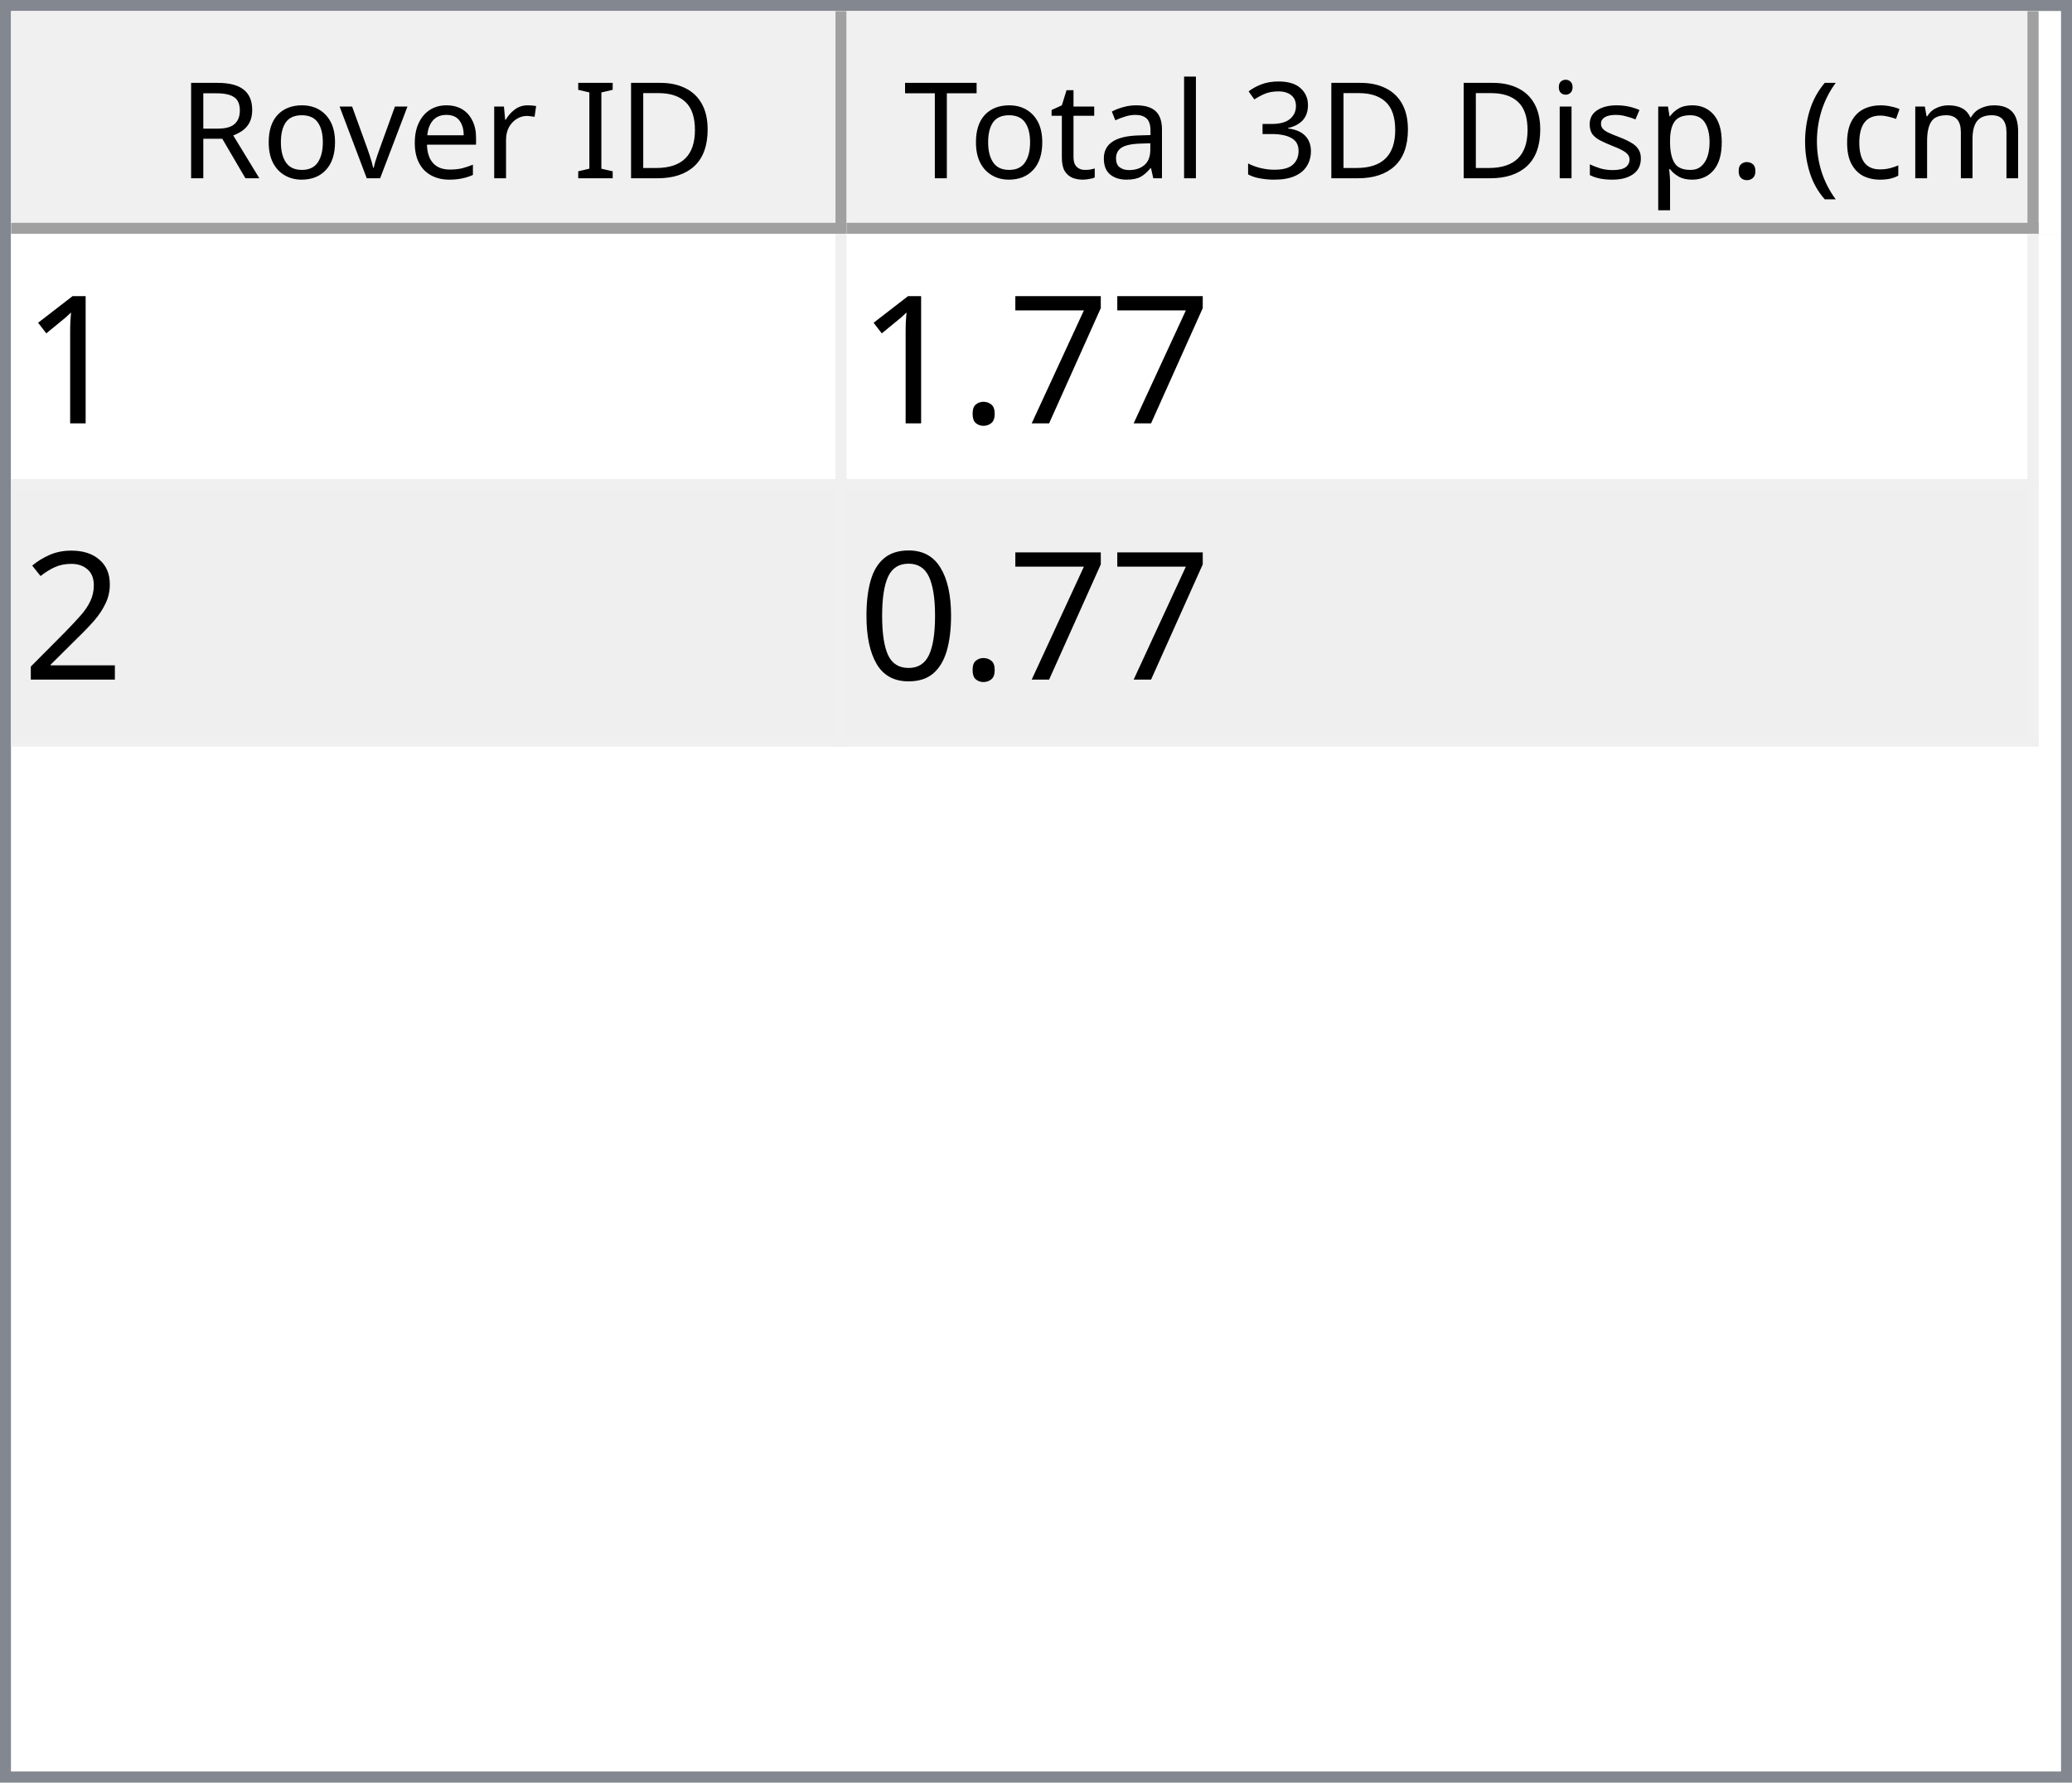
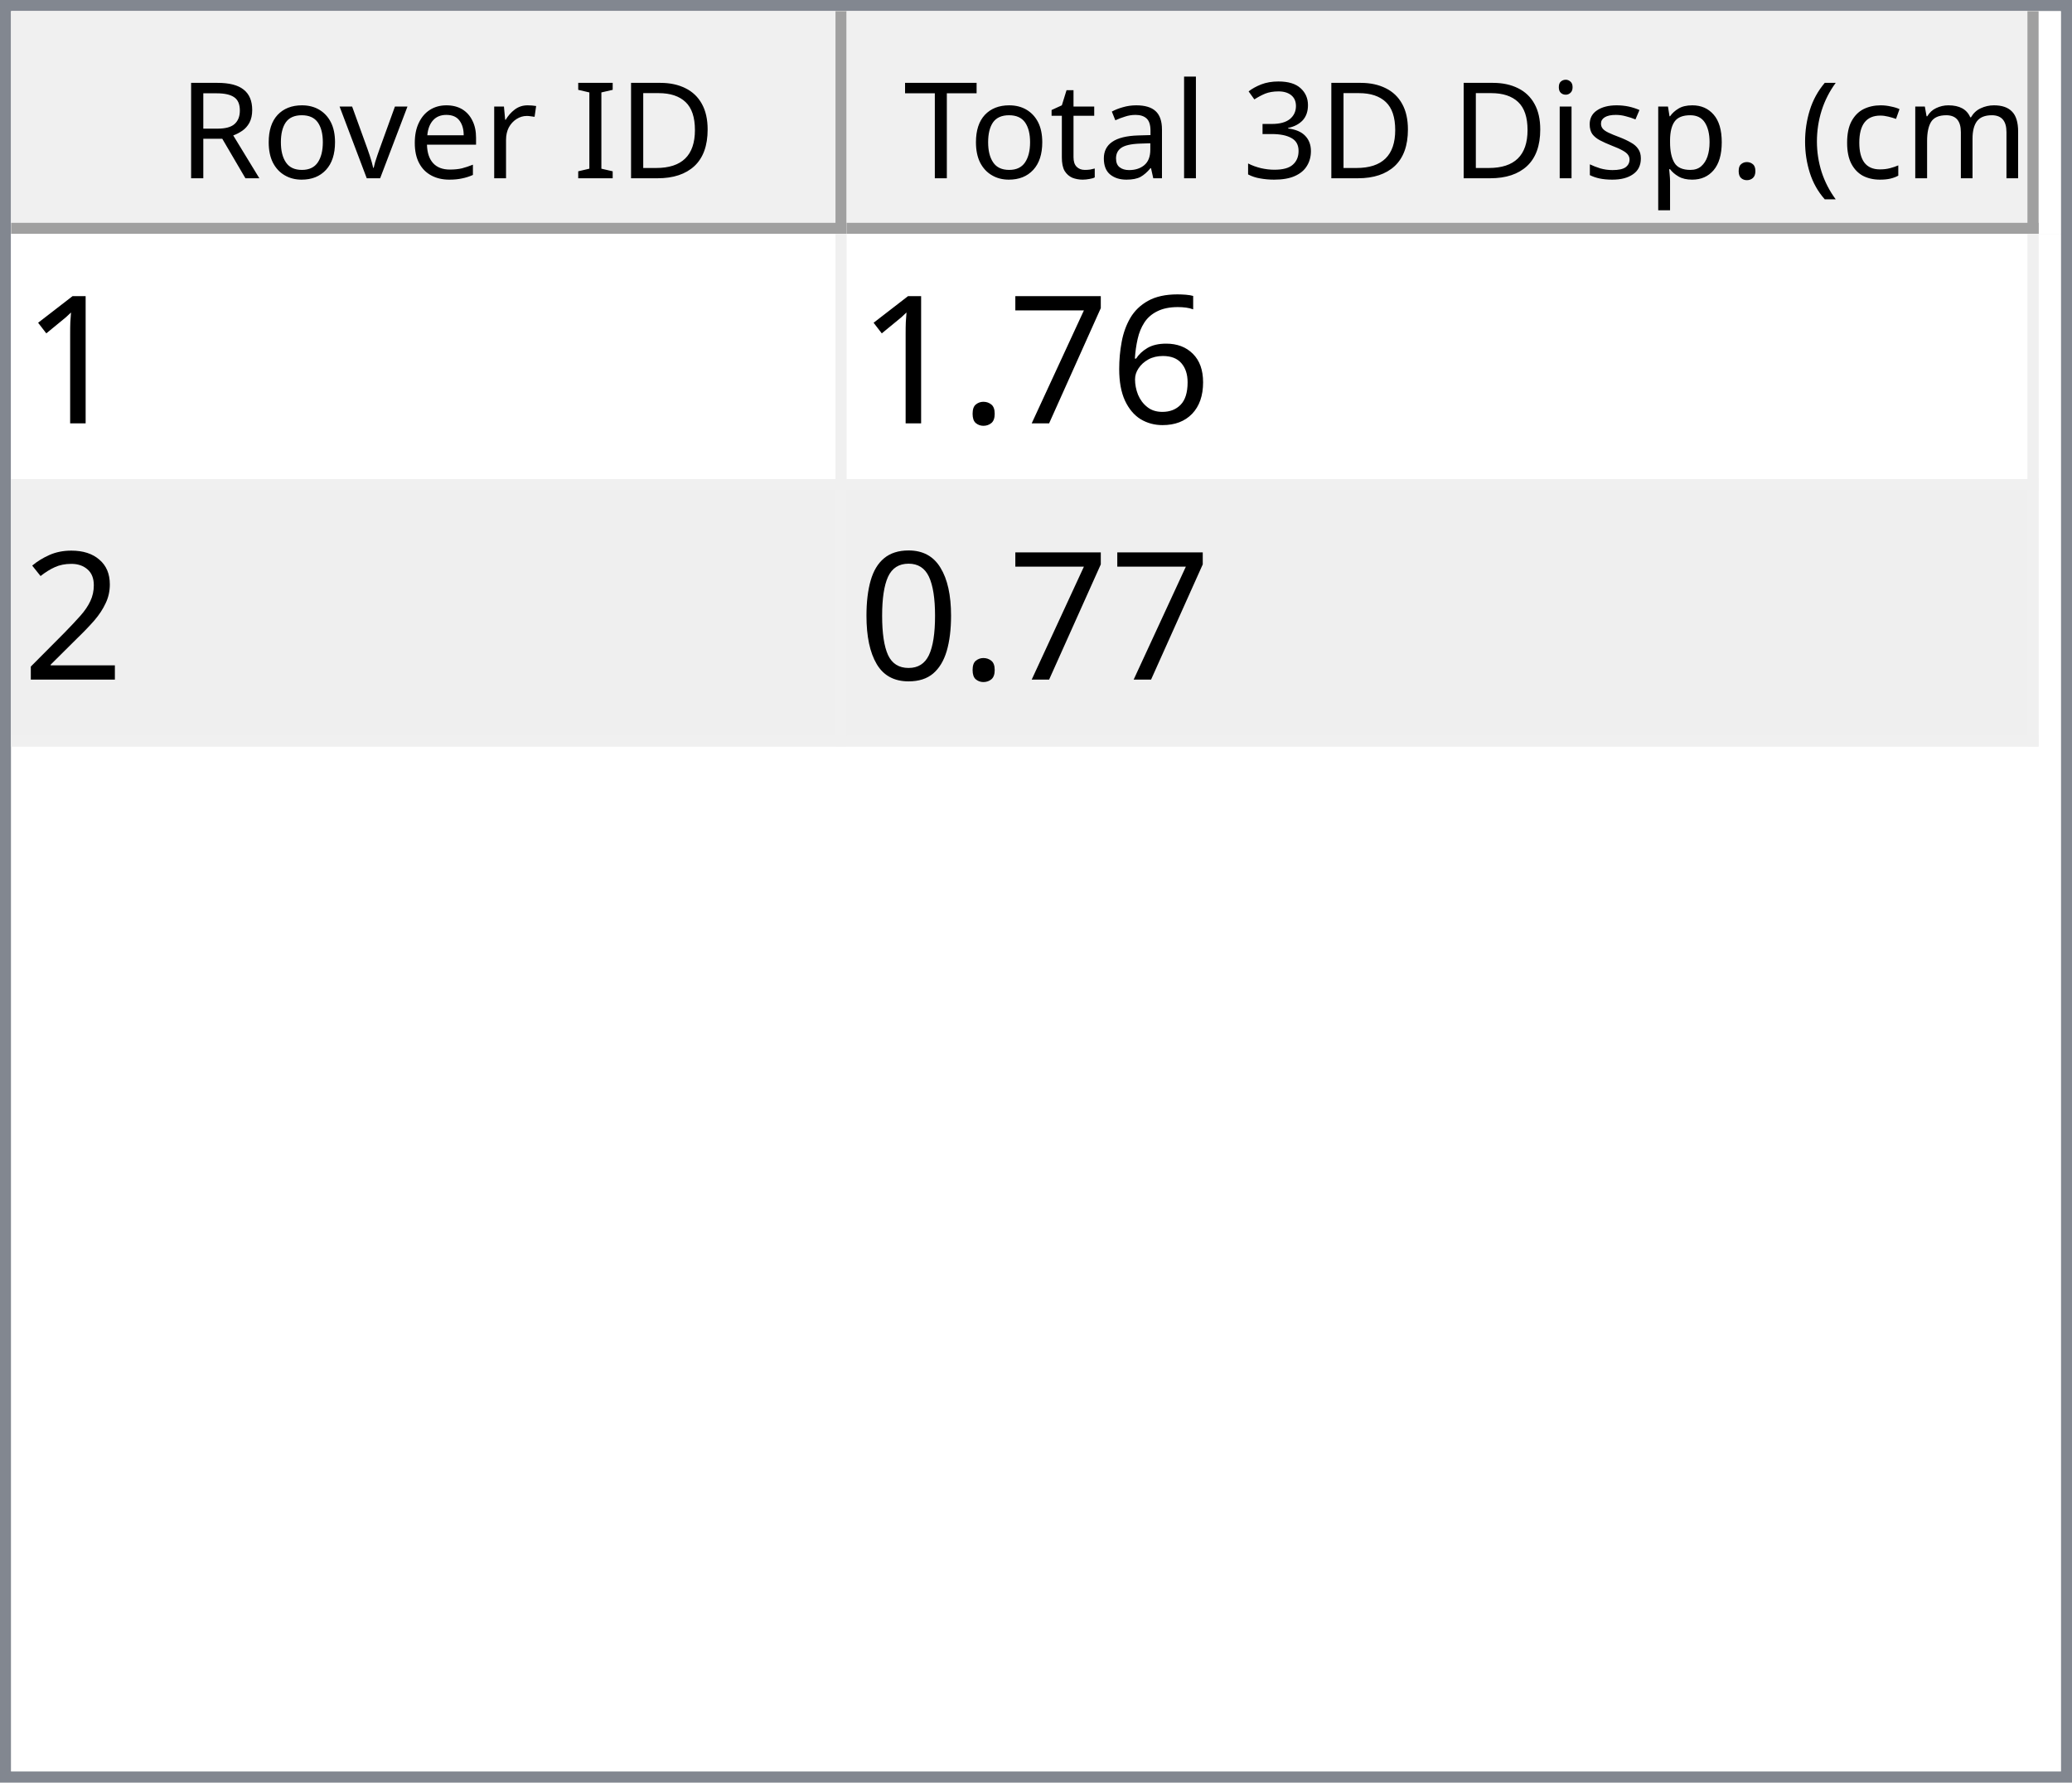
<svg xmlns="http://www.w3.org/2000/svg" style="fill-opacity:1; color-rendering:auto; color-interpolation:auto; text-rendering:auto; stroke:black; stroke-linecap:square; stroke-miterlimit:10; shape-rendering:auto; stroke-opacity:1; fill:black; stroke-dasharray:none; font-weight:normal; stroke-width:1; font-family:'Dialog'; font-style:normal; stroke-linejoin:miter; font-size:12px; stroke-dashoffset:0; image-rendering:auto;" width="186" height="160">
  <defs id="genericDefs" />
  <g>
    <defs id="defs1">
      <clipPath clipPathUnits="userSpaceOnUse" id="clipPath1">
        <path d="M0 0 L186 0 L186 160 L0 160 L0 0 Z" />
      </clipPath>
      <clipPath clipPathUnits="userSpaceOnUse" id="clipPath2">
        <path d="M0 0 L0 160 L186 160 L186 0 Z" />
      </clipPath>
      <clipPath clipPathUnits="userSpaceOnUse" id="clipPath3">
        <path d="M0 0 L0 20 L184 20 L184 0 Z" />
      </clipPath>
      <clipPath clipPathUnits="userSpaceOnUse" id="clipPath4">
        <path d="M0 0 L0 20 L75 20 L75 0 Z" />
      </clipPath>
      <clipPath clipPathUnits="userSpaceOnUse" id="clipPath5">
        <path d="M1 1 L1 19 L74 19 L74 1 Z" />
      </clipPath>
      <clipPath clipPathUnits="userSpaceOnUse" id="clipPath6">
        <path d="M0 0 L0 18 L73 18 L73 0 Z" />
      </clipPath>
      <clipPath clipPathUnits="userSpaceOnUse" id="clipPath7">
        <path d="M-0.5 -0.5 L-0.5 19.5 L74.5 19.5 L74.5 -0.5 Z" />
      </clipPath>
      <clipPath clipPathUnits="userSpaceOnUse" id="clipPath8">
        <path d="M0 0 L0 20 L107 20 L107 0 Z" />
      </clipPath>
      <clipPath clipPathUnits="userSpaceOnUse" id="clipPath9">
        <path d="M1 1 L1 19 L106 19 L106 1 Z" />
      </clipPath>
      <clipPath clipPathUnits="userSpaceOnUse" id="clipPath10">
        <path d="M0 0 L0 18 L105 18 L105 0 Z" />
      </clipPath>
      <clipPath clipPathUnits="userSpaceOnUse" id="clipPath11">
        <path d="M-0.5 -0.5 L-0.5 19.5 L106.5 19.5 L106.5 -0.5 Z" />
      </clipPath>
      <clipPath clipPathUnits="userSpaceOnUse" id="clipPath12">
        <path d="M0 0 L0 138 L184 138 L184 0 Z" />
      </clipPath>
      <clipPath clipPathUnits="userSpaceOnUse" id="clipPath13">
        <path d="M0 0 L0 46 L182 46 L182 0 Z" />
      </clipPath>
      <clipPath clipPathUnits="userSpaceOnUse" id="clipPath14">
        <path d="M-0.5 -0.5 L-0.5 45.5 L181.5 45.5 L181.5 -0.5 Z" />
      </clipPath>
      <clipPath clipPathUnits="userSpaceOnUse" id="clipPath15">
        <path d="M0 0 L0 22 L74 22 L74 0 Z" />
      </clipPath>
      <clipPath clipPathUnits="userSpaceOnUse" id="clipPath16">
        <path d="M0 0 L0 22 L106 22 L106 0 Z" />
      </clipPath>
      <font horiz-adv-x="64.551" id="font1">
        <font-face ascent="107.91" descent="25.098" units-per-em="100" style="font-style:normal; font-family:Segoe UI; font-weight:normal;" />
        <missing-glyph horiz-adv-x="64.551" d="M8.109 0 L8.109 68.266 L56.453 68.266 L56.453 0 L8.109 0 ZM15.328 7.234 L49.219 7.234 L49.219 61.031 L15.328 61.031 L15.328 7.234 Z" />
        <glyph unicode="D" horiz-adv-x="70.117" d="M9.188 0 L9.188 70.016 L28.516 70.016 Q65.531 70.016 65.531 35.891 Q65.531 19.672 55.25 9.836 Q44.969 0 27.734 0 L9.188 0 ZM17.391 62.594 L17.391 7.422 L27.828 7.422 Q41.609 7.422 49.273 14.797 Q56.938 22.172 56.938 35.688 Q56.938 62.594 28.328 62.594 L17.391 62.594 Z" />
        <glyph unicode="I" horiz-adv-x="26.611" d="M17.391 0 L9.188 0 L9.188 70.016 L17.391 70.016 L17.391 0 Z" />
        <glyph unicode=" " horiz-adv-x="27.393" d="" />
        <glyph unicode="r" horiz-adv-x="34.766" d="M34.188 41.891 Q32.078 43.5 28.125 43.5 Q23 43.5 19.555 38.672 Q16.109 33.844 16.109 25.484 L16.109 0 L8.109 0 L8.109 50 L16.109 50 L16.109 39.703 L16.312 39.703 Q18.016 44.969 21.531 47.922 Q25.047 50.875 29.391 50.875 Q32.516 50.875 34.188 50.203 L34.188 41.891 Z" />
        <glyph unicode="e" horiz-adv-x="52.295" d="M48.297 23 L12.984 23 Q13.188 14.656 17.484 10.109 Q21.781 5.562 29.297 5.562 Q37.75 5.562 44.828 11.141 L44.828 3.609 Q38.234 -1.172 27.391 -1.172 Q16.797 -1.172 10.742 5.641 Q4.688 12.453 4.688 24.812 Q4.688 36.469 11.305 43.82 Q17.922 51.172 27.734 51.172 Q37.547 51.172 42.922 44.828 Q48.297 38.484 48.297 27.203 L48.297 23 ZM40.094 29.781 Q40.047 36.719 36.75 40.578 Q33.453 44.438 27.594 44.438 Q21.922 44.438 17.969 40.383 Q14.016 36.328 13.094 29.781 L40.094 29.781 Z" />
        <glyph unicode="v" horiz-adv-x="47.9" d="M47.406 50 L27.484 0 L19.625 0 L0.688 50 L9.469 50 L22.172 13.672 Q23.578 9.672 23.922 6.688 L24.125 6.688 Q24.609 10.453 25.688 13.484 L38.969 50 L47.406 50 Z" />
        <glyph unicode="o" horiz-adv-x="58.594" d="M29 -1.172 Q17.922 -1.172 11.305 5.836 Q4.688 12.844 4.688 24.422 Q4.688 37.016 11.57 44.094 Q18.453 51.172 30.172 51.172 Q41.359 51.172 47.633 44.289 Q53.906 37.406 53.906 25.203 Q53.906 13.234 47.141 6.031 Q40.375 -1.172 29 -1.172 ZM29.594 44.438 Q21.875 44.438 17.383 39.188 Q12.891 33.938 12.891 24.703 Q12.891 15.828 17.43 10.695 Q21.969 5.562 29.594 5.562 Q37.359 5.562 41.531 10.594 Q45.703 15.625 45.703 24.906 Q45.703 34.281 41.531 39.359 Q37.359 44.438 29.594 44.438 Z" />
        <glyph unicode="R" horiz-adv-x="59.814" d="M59.375 0 L49.609 0 L37.891 19.625 Q36.281 22.359 34.766 24.289 Q33.25 26.219 31.664 27.438 Q30.078 28.656 28.25 29.219 Q26.422 29.781 24.125 29.781 L17.391 29.781 L17.391 0 L9.188 0 L9.188 70.016 L30.078 70.016 Q34.672 70.016 38.555 68.867 Q42.438 67.719 45.289 65.375 Q48.141 63.031 49.758 59.547 Q51.375 56.062 51.375 51.375 Q51.375 47.703 50.273 44.656 Q49.172 41.609 47.148 39.211 Q45.125 36.812 42.266 35.133 Q39.406 33.453 35.844 32.516 L35.844 32.328 Q37.594 31.547 38.891 30.547 Q40.188 29.547 41.359 28.18 Q42.531 26.812 43.68 25.078 Q44.828 23.344 46.234 21.047 L59.375 0 ZM17.391 62.594 L17.391 37.203 L28.516 37.203 Q31.594 37.203 34.203 38.133 Q36.812 39.062 38.719 40.797 Q40.625 42.531 41.703 45.047 Q42.781 47.562 42.781 50.688 Q42.781 56.297 39.141 59.445 Q35.5 62.594 28.609 62.594 L17.391 62.594 Z" />
        <glyph unicode=")" horiz-adv-x="30.176" d="M8.297 -15.922 L1.172 -15.922 Q16.406 2.344 16.406 26.812 Q16.406 51.469 1.078 70.016 L8.297 70.016 Q23.531 52.156 23.531 26.703 Q23.531 1.375 8.297 -15.922 Z" />
        <glyph unicode="m" horiz-adv-x="86.133" d="M79.109 0 L71.094 0 L71.094 28.719 Q71.094 37.016 68.531 40.727 Q65.969 44.438 59.906 44.438 Q54.781 44.438 51.195 39.75 Q47.609 35.062 47.609 28.516 L47.609 0 L39.594 0 L39.594 29.688 Q39.594 44.438 28.219 44.438 Q22.953 44.438 19.531 40.016 Q16.109 35.594 16.109 28.516 L16.109 0 L8.109 0 L8.109 50 L16.109 50 L16.109 42.094 L16.312 42.094 Q21.625 51.172 31.844 51.172 Q36.969 51.172 40.773 48.312 Q44.578 45.453 46 40.828 Q51.562 51.172 62.594 51.172 Q79.109 51.172 79.109 30.812 L79.109 0 Z" />
        <glyph unicode="c" horiz-adv-x="46.191" d="M42.188 2.297 Q36.422 -1.172 28.516 -1.172 Q17.828 -1.172 11.258 5.789 Q4.688 12.75 4.688 23.828 Q4.688 36.188 11.766 43.68 Q18.844 51.172 30.672 51.172 Q37.25 51.172 42.281 48.734 L42.281 40.531 Q36.719 44.438 30.375 44.438 Q22.703 44.438 17.797 38.945 Q12.891 33.453 12.891 24.516 Q12.891 15.719 17.508 10.641 Q22.125 5.562 29.891 5.562 Q36.422 5.562 42.188 9.906 L42.188 2.297 Z" />
        <glyph unicode="(" horiz-adv-x="30.176" d="M29.109 -15.922 L21.969 -15.922 Q6.844 1.375 6.844 26.703 Q6.844 52.156 21.969 70.016 L29.203 70.016 Q13.875 51.469 13.875 26.812 Q13.875 2.344 29.109 -15.922 Z" />
        <glyph unicode="." horiz-adv-x="21.68" d="M10.891 -1.078 Q8.641 -1.078 7.055 0.539 Q5.469 2.156 5.469 4.391 Q5.469 6.641 7.055 8.273 Q8.641 9.906 10.891 9.906 Q13.188 9.906 14.797 8.273 Q16.406 6.641 16.406 4.391 Q16.406 2.156 14.797 0.539 Q13.188 -1.078 10.891 -1.078 Z" />
        <glyph unicode="p" horiz-adv-x="58.789" d="M16.312 7.234 L16.109 7.234 L16.109 -23 L8.109 -23 L8.109 50 L16.109 50 L16.109 41.219 L16.312 41.219 Q22.219 51.172 33.594 51.172 Q43.266 51.172 48.688 44.461 Q54.109 37.75 54.109 26.469 Q54.109 13.922 48 6.375 Q41.891 -1.172 31.297 -1.172 Q21.578 -1.172 16.312 7.234 ZM16.109 27.391 L16.109 20.406 Q16.109 14.203 20.141 9.883 Q24.172 5.562 30.375 5.562 Q37.641 5.562 41.773 11.133 Q45.906 16.703 45.906 26.609 Q45.906 34.969 42.047 39.703 Q38.188 44.438 31.594 44.438 Q24.609 44.438 20.359 39.578 Q16.109 34.719 16.109 27.391 Z" />
        <glyph unicode="s" horiz-adv-x="42.432" d="M5.078 1.812 L5.078 10.406 Q11.625 5.562 19.484 5.562 Q30.031 5.562 30.031 12.594 Q30.031 14.594 29.125 15.992 Q28.219 17.391 26.68 18.461 Q25.141 19.531 23.07 20.383 Q21 21.234 18.609 22.172 Q15.281 23.484 12.766 24.828 Q10.25 26.172 8.57 27.859 Q6.891 29.547 6.031 31.695 Q5.172 33.844 5.172 36.719 Q5.172 40.234 6.789 42.945 Q8.406 45.656 11.086 47.484 Q13.766 49.312 17.211 50.242 Q20.656 51.172 24.312 51.172 Q30.812 51.172 35.938 48.922 L35.938 40.828 Q30.422 44.438 23.25 44.438 Q21 44.438 19.195 43.922 Q17.391 43.406 16.094 42.477 Q14.797 41.547 14.086 40.258 Q13.375 38.969 13.375 37.406 Q13.375 35.453 14.086 34.133 Q14.797 32.812 16.164 31.789 Q17.531 30.766 19.484 29.938 Q21.438 29.109 23.922 28.125 Q27.25 26.859 29.883 25.516 Q32.516 24.172 34.375 22.484 Q36.234 20.797 37.234 18.602 Q38.234 16.406 38.234 13.375 Q38.234 9.672 36.602 6.938 Q34.969 4.203 32.234 2.398 Q29.5 0.594 25.93 -0.289 Q22.359 -1.172 18.453 -1.172 Q10.75 -1.172 5.078 1.812 Z" />
        <glyph unicode="i" horiz-adv-x="24.219" d="M12.203 62.703 Q10.062 62.703 8.547 64.164 Q7.031 65.625 7.031 67.875 Q7.031 70.125 8.547 71.609 Q10.062 73.094 12.203 73.094 Q14.406 73.094 15.945 71.609 Q17.484 70.125 17.484 67.875 Q17.484 65.719 15.945 64.211 Q14.406 62.703 12.203 62.703 ZM16.109 0 L8.109 0 L8.109 50 L16.109 50 L16.109 0 Z" />
        <glyph unicode="3" horiz-adv-x="53.906" d="M46.531 19.828 Q46.531 15.094 44.75 11.211 Q42.969 7.328 39.719 4.57 Q36.469 1.812 31.93 0.297 Q27.391 -1.219 21.922 -1.219 Q11.922 -1.219 6 2.594 L6 11.188 Q13.094 5.609 22.219 5.609 Q25.875 5.609 28.828 6.539 Q31.781 7.469 33.906 9.227 Q36.031 10.984 37.18 13.477 Q38.328 15.969 38.328 19.094 Q38.328 32.812 18.797 32.812 L12.984 32.812 L12.984 39.594 L18.5 39.594 Q35.797 39.594 35.797 52.484 Q35.797 64.406 22.609 64.406 Q15.188 64.406 8.688 59.422 L8.688 67.188 Q15.375 71.188 24.609 71.188 Q29 71.188 32.57 69.969 Q36.141 68.75 38.68 66.555 Q41.219 64.359 42.609 61.281 Q44 58.203 44 54.5 Q44 40.672 30.031 36.719 L30.031 36.531 Q33.594 36.141 36.625 34.797 Q39.656 33.453 41.852 31.305 Q44.047 29.156 45.289 26.25 Q46.531 23.344 46.531 19.828 Z" />
        <glyph unicode="l" horiz-adv-x="24.219" d="M16.109 0 L8.109 0 L8.109 74.031 L16.109 74.031 L16.109 0 Z" />
        <glyph unicode="a" horiz-adv-x="50.879" d="M43.891 0 L35.891 0 L35.891 7.812 L35.688 7.812 Q30.469 -1.172 20.312 -1.172 Q12.844 -1.172 8.617 2.781 Q4.391 6.734 4.391 13.281 Q4.391 27.297 20.906 29.594 L35.891 31.688 Q35.891 44.438 25.594 44.438 Q16.547 44.438 9.281 38.281 L9.281 46.484 Q16.656 51.172 26.266 51.172 Q43.891 51.172 43.891 32.516 L43.891 0 ZM35.891 25.297 L23.828 23.641 Q18.266 22.859 15.43 20.875 Q12.594 18.891 12.594 13.875 Q12.594 10.203 15.211 7.883 Q17.828 5.562 22.172 5.562 Q28.125 5.562 32.008 9.742 Q35.891 13.922 35.891 20.312 L35.891 25.297 Z" />
        <glyph unicode="t" horiz-adv-x="33.887" d="M31.297 0.484 Q28.469 -1.078 23.828 -1.078 Q10.688 -1.078 10.688 13.578 L10.688 43.172 L2.094 43.172 L2.094 50 L10.688 50 L10.688 62.203 L18.703 64.797 L18.703 50 L31.297 50 L31.297 43.172 L18.703 43.172 L18.703 14.984 Q18.703 9.969 20.414 7.82 Q22.125 5.672 26.078 5.672 Q29.109 5.672 31.297 7.328 L31.297 0.484 Z" />
        <glyph unicode="T" horiz-adv-x="52.393" d="M50.594 62.594 L30.375 62.594 L30.375 0 L22.172 0 L22.172 62.594 L2 62.594 L2 70.016 L50.594 70.016 L50.594 62.594 Z" />
      </font>
      <font horiz-adv-x="75.0" id="font2">
        <font-face ascent="100.537" descent="21.973" units-per-em="100" style="font-style:normal; font-family:sans-serif; font-weight:normal;" />
        <missing-glyph horiz-adv-x="75.0" d="M12.5 0 L12.5 62.5 L62.5 62.5 L62.5 0 L12.5 0 ZM14.062 1.562 L60.938 1.562 L60.938 60.938 L14.062 60.938 L14.062 1.562 Z" />
        <glyph unicode="1" horiz-adv-x="55.615" d="M37.25 0 L28.469 0 L28.469 56 Q25.297 52.984 20.141 49.953 Q14.984 46.922 10.891 45.406 L10.891 53.906 Q18.266 57.375 23.781 62.305 Q29.297 67.234 31.594 71.875 L37.25 71.875 L37.25 0 Z" />
+         <glyph unicode="6" horiz-adv-x="55.615" d="M49.75 54.047 L41.016 53.375 Q39.844 58.547 37.703 60.891 Q34.125 64.656 28.906 64.656 Q24.703 64.656 21.531 62.312 Q17.391 59.281 14.992 53.469 Q12.594 47.656 12.5 36.922 Q15.672 41.75 20.266 44.094 Q24.859 46.438 29.891 46.438 Q38.672 46.438 44.852 39.969 Q51.031 33.5 51.031 23.25 Q51.031 16.5 48.125 10.719 Q45.219 4.938 40.141 1.859 Q35.062 -1.219 28.609 -1.219 Q17.625 -1.219 10.695 6.859 Q3.766 14.938 3.766 33.5 Q3.766 54.25 11.422 63.672 Q18.109 71.875 29.438 71.875 Q37.891 71.875 43.289 67.141 Q48.688 62.406 49.75 54.047 ZM13.875 23.188 Q13.875 18.656 15.797 14.508 Q17.719 10.359 21.188 8.18 Q24.656 6 28.469 6 Q34.031 6 38.039 10.492 Q42.047 14.984 42.047 22.703 Q42.047 30.125 38.086 34.398 Q34.125 38.672 28.125 38.672 Q22.172 38.672 18.023 34.398 Q13.875 30.125 13.875 23.188 Z" />
        <glyph unicode="7" horiz-adv-x="55.615" d="M4.734 62.203 L4.734 70.656 L51.078 70.656 L51.078 63.812 Q44.234 56.547 37.523 44.484 Q30.812 32.422 27.156 19.672 Q24.516 10.688 23.781 0 L14.75 0 Q14.891 8.453 18.062 20.414 Q21.234 32.375 27.172 43.484 Q33.109 54.594 39.797 62.203 L4.734 62.203 Z" />
        <glyph unicode="." horiz-adv-x="27.783" d="M9.078 0 L9.078 10.016 L19.094 10.016 L19.094 0 L9.078 0 Z" />
        <glyph unicode="2" horiz-adv-x="55.615" d="M50.344 8.453 L50.344 0 L3.031 0 Q2.938 3.172 4.047 6.109 Q5.859 10.938 9.836 15.625 Q13.812 20.312 21.344 26.469 Q33.016 36.031 37.117 41.625 Q41.219 47.219 41.219 52.203 Q41.219 57.422 37.477 61.008 Q33.734 64.594 27.734 64.594 Q21.391 64.594 17.578 60.789 Q13.766 56.984 13.719 50.25 L4.688 51.172 Q5.609 61.281 11.664 66.578 Q17.719 71.875 27.938 71.875 Q38.234 71.875 44.242 66.164 Q50.25 60.453 50.25 52 Q50.25 47.703 48.492 43.555 Q46.734 39.406 42.656 34.812 Q38.578 30.219 29.109 22.219 Q21.188 15.578 18.945 13.211 Q16.703 10.844 15.234 8.453 L50.344 8.453 Z" />
        <glyph unicode="0" horiz-adv-x="55.615" d="M4.156 35.297 Q4.156 48 6.766 55.742 Q9.375 63.484 14.523 67.68 Q19.672 71.875 27.484 71.875 Q33.25 71.875 37.594 69.555 Q41.938 67.234 44.773 62.867 Q47.609 58.5 49.219 52.227 Q50.828 45.953 50.828 35.297 Q50.828 22.703 48.242 14.969 Q45.656 7.234 40.508 3.008 Q35.359 -1.219 27.484 -1.219 Q17.141 -1.219 11.234 6.203 Q4.156 15.141 4.156 35.297 ZM13.188 35.297 Q13.188 17.672 17.312 11.836 Q21.438 6 27.484 6 Q33.547 6 37.672 11.859 Q41.797 17.719 41.797 35.297 Q41.797 52.984 37.672 58.789 Q33.547 64.594 27.391 64.594 Q21.344 64.594 17.719 59.469 Q13.188 52.938 13.188 35.297 Z" />
      </font>
    </defs>
    <g style="fill:white; stroke:white;">
      <rect x="0" y="0" width="186" style="clip-path:url(#clipPath1); stroke:none;" height="160" />
    </g>
    <g style="fill:white; text-rendering:optimizeSpeed; color-rendering:optimizeSpeed; image-rendering:optimizeSpeed; shape-rendering:crispEdges; stroke:white; color-interpolation:sRGB;">
      <rect x="0" width="186" height="160" y="0" style="stroke:none;" />
      <path style="stroke:none;" d="M0 160 L186 160 L186 0 L0 0 Z" />
    </g>
    <g style="fill:rgb(240,240,240); font-family:'Segoe UI'; stroke:rgb(240,240,240);">
      <rect x="0" y="0" width="186" style="clip-path:url(#clipPath2); stroke:none;" height="160" />
    </g>
    <g style="fill:rgb(130,135,144); font-family:'Segoe UI'; stroke:rgb(130,135,144);">
      <path d="M0 0 L186 0 L186 160 L0 160 L0 0 ZM1 1 L185 1 L185 159 L1 159 L1 1 Z" style="fill-rule:evenodd; clip-path:url(#clipPath2); stroke:none;" />
    </g>
    <g style="fill:white; font-family:'Segoe UI'; stroke:white;" transform="translate(1,1)">
      <rect x="0" y="0" width="184" style="clip-path:url(#clipPath3); stroke:none;" height="20" />
    </g>
    <g style="fill:rgb(240,240,240); font-family:'Segoe UI'; stroke:rgb(240,240,240);" transform="translate(1,1)">
      <rect x="0" y="0" width="75" style="clip-path:url(#clipPath4); stroke:none;" height="20" />
    </g>
    <g style="font-family:'Segoe UI';" transform="translate(2,2)">
      <text x="14" xml:space="preserve" y="14" style="clip-path:url(#clipPath6); stroke:none;">Rover ID</text>
    </g>
    <g style="fill:rgb(160,160,160); font-family:'Segoe UI'; stroke:rgb(160,160,160); stroke-linejoin:bevel;" transform="translate(1.5,1.5)">
      <line x1="74" x2="74" y1="0" style="fill:none; clip-path:url(#clipPath7);" y2="19" />
    </g>
    <g style="fill:rgb(160,160,160); font-family:'Segoe UI'; stroke:rgb(160,160,160); stroke-linejoin:bevel;" transform="matrix(1,0,0,1,1,1) translate(0.5,0.5)">
      <line x1="0" x2="74" y1="19" style="fill:none; clip-path:url(#clipPath7);" y2="19" />
    </g>
    <g style="fill:rgb(240,240,240); font-family:'Segoe UI'; stroke:rgb(240,240,240);" transform="translate(76,1)">
      <rect x="0" y="0" width="107" style="clip-path:url(#clipPath8); stroke:none;" height="20" />
    </g>
    <g style="font-family:'Segoe UI';" transform="translate(77,2)">
      <text x="1" xml:space="preserve" y="14" style="clip-path:url(#clipPath10); stroke:none;"> Total 3D Disp. (cm)</text>
    </g>
    <g style="fill:rgb(160,160,160); font-family:'Segoe UI'; stroke:rgb(160,160,160); stroke-linejoin:bevel;" transform="translate(76.5,1.5)">
      <line x1="106" x2="106" y1="0" style="fill:none; clip-path:url(#clipPath11);" y2="19" />
    </g>
    <g style="fill:rgb(160,160,160); font-family:'Segoe UI'; stroke:rgb(160,160,160); stroke-linejoin:bevel;" transform="matrix(1,0,0,1,76,1) translate(0.5,0.5)">
      <line x1="0" x2="106" y1="19" style="fill:none; clip-path:url(#clipPath11);" y2="19" />
    </g>
    <g style="fill:white; font-family:'Segoe UI'; stroke:white;" transform="translate(1,21)">
      <rect x="0" y="0" width="184" style="clip-path:url(#clipPath12); stroke:none;" height="138" />
    </g>
    <g style="fill:rgb(240,240,240); font-size:16px; font-family:sans-serif; stroke:rgb(240,240,240);" transform="translate(1,21)">
      <rect x="0" y="0" width="182" style="clip-path:url(#clipPath13); stroke:none;" height="46" />
      <line transform="translate(0.5,0.5)" x1="0" x2="181" y1="22" style="clip-path:url(#clipPath14); fill:none; stroke-linejoin:bevel;" y2="22" />
    </g>
    <g transform="matrix(1,0,0,1,1,21) translate(0.5,0.5)" style="fill:rgb(240,240,240); font-size:16px; font-family:sans-serif; stroke:rgb(240,240,240); stroke-linejoin:bevel;">
      <line x1="0" x2="181" y1="45" style="fill:none; clip-path:url(#clipPath14);" y2="45" />
    </g>
    <g transform="matrix(1,0,0,1,1,21) translate(0.5,0.5)" style="fill:rgb(240,240,240); font-size:16px; font-family:sans-serif; stroke:rgb(240,240,240); stroke-linejoin:bevel;">
      <line x1="74" x2="74" y1="0" style="fill:none; clip-path:url(#clipPath14);" y2="45" />
    </g>
    <g transform="matrix(1,0,0,1,1,21) translate(0.5,0.5)" style="fill:rgb(240,240,240); font-size:16px; font-family:sans-serif; stroke:rgb(240,240,240); stroke-linejoin:bevel;">
      <line x1="181" x2="181" y1="0" style="fill:none; clip-path:url(#clipPath14);" y2="45" />
    </g>
    <g style="fill:white; font-size:16px; font-family:sans-serif; stroke:white;" transform="matrix(1,0,0,1,1,21)">
      <rect x="0" y="0" width="74" style="clip-path:url(#clipPath15); stroke:none;" height="22" />
      <text x="1" y="17" style="fill:black; clip-path:url(#clipPath15); stroke:none;" xml:space="preserve">1</text>
    </g>
    <g style="fill:white; font-size:16px; font-family:sans-serif; stroke:white;" transform="matrix(1,0,0,1,1,21) translate(75,0)">
      <rect x="0" y="0" width="106" style="clip-path:url(#clipPath16); stroke:none;" height="22" />
-       <text x="1" y="17" style="fill:black; clip-path:url(#clipPath16); stroke:none;" xml:space="preserve">1.77</text>
+       <text x="1" y="17" style="fill:black; clip-path:url(#clipPath16); stroke:none;" xml:space="preserve">1.76</text>
    </g>
    <g style="fill:rgb(239,239,239); font-size:16px; font-family:sans-serif; stroke:rgb(239,239,239);" transform="matrix(1,0,0,1,1,21) translate(0,23)">
      <rect x="0" y="0" width="74" style="clip-path:url(#clipPath15); stroke:none;" height="22" />
      <text x="1" y="17" style="fill:black; clip-path:url(#clipPath15); stroke:none;" xml:space="preserve">2</text>
    </g>
    <g style="fill:rgb(239,239,239); font-size:16px; font-family:sans-serif; stroke:rgb(239,239,239);" transform="matrix(1,0,0,1,1,21) translate(75,23)">
      <rect x="0" y="0" width="106" style="clip-path:url(#clipPath16); stroke:none;" height="22" />
      <text x="1" y="17" style="fill:black; clip-path:url(#clipPath16); stroke:none;" xml:space="preserve">0.77</text>
    </g>
  </g>
</svg>
